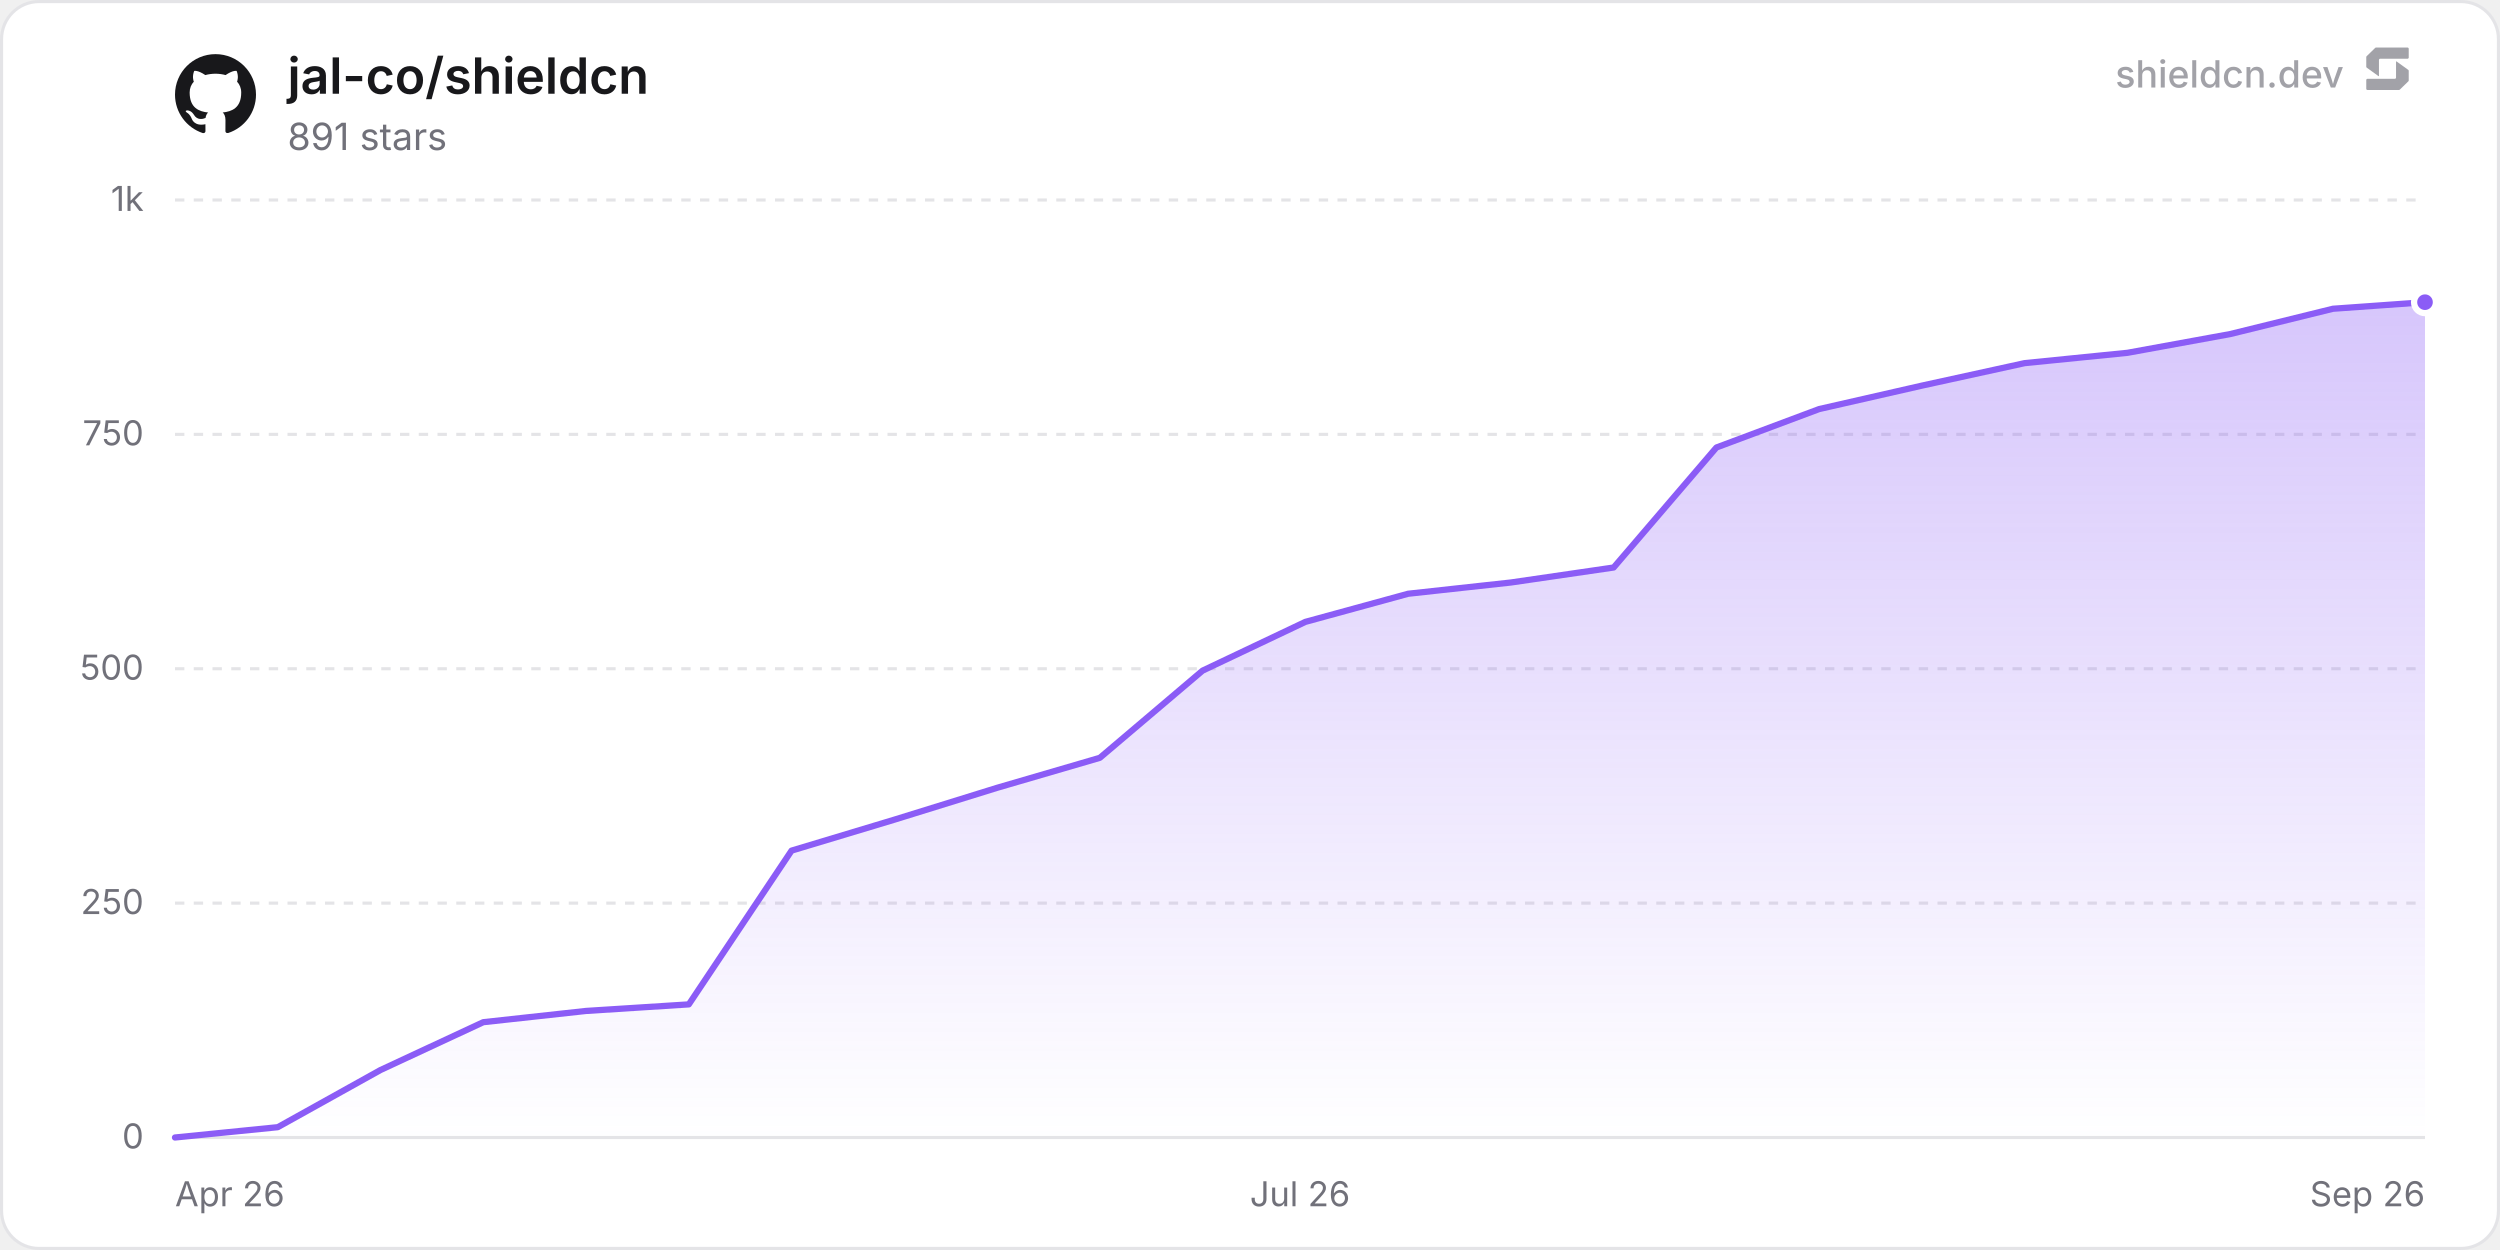
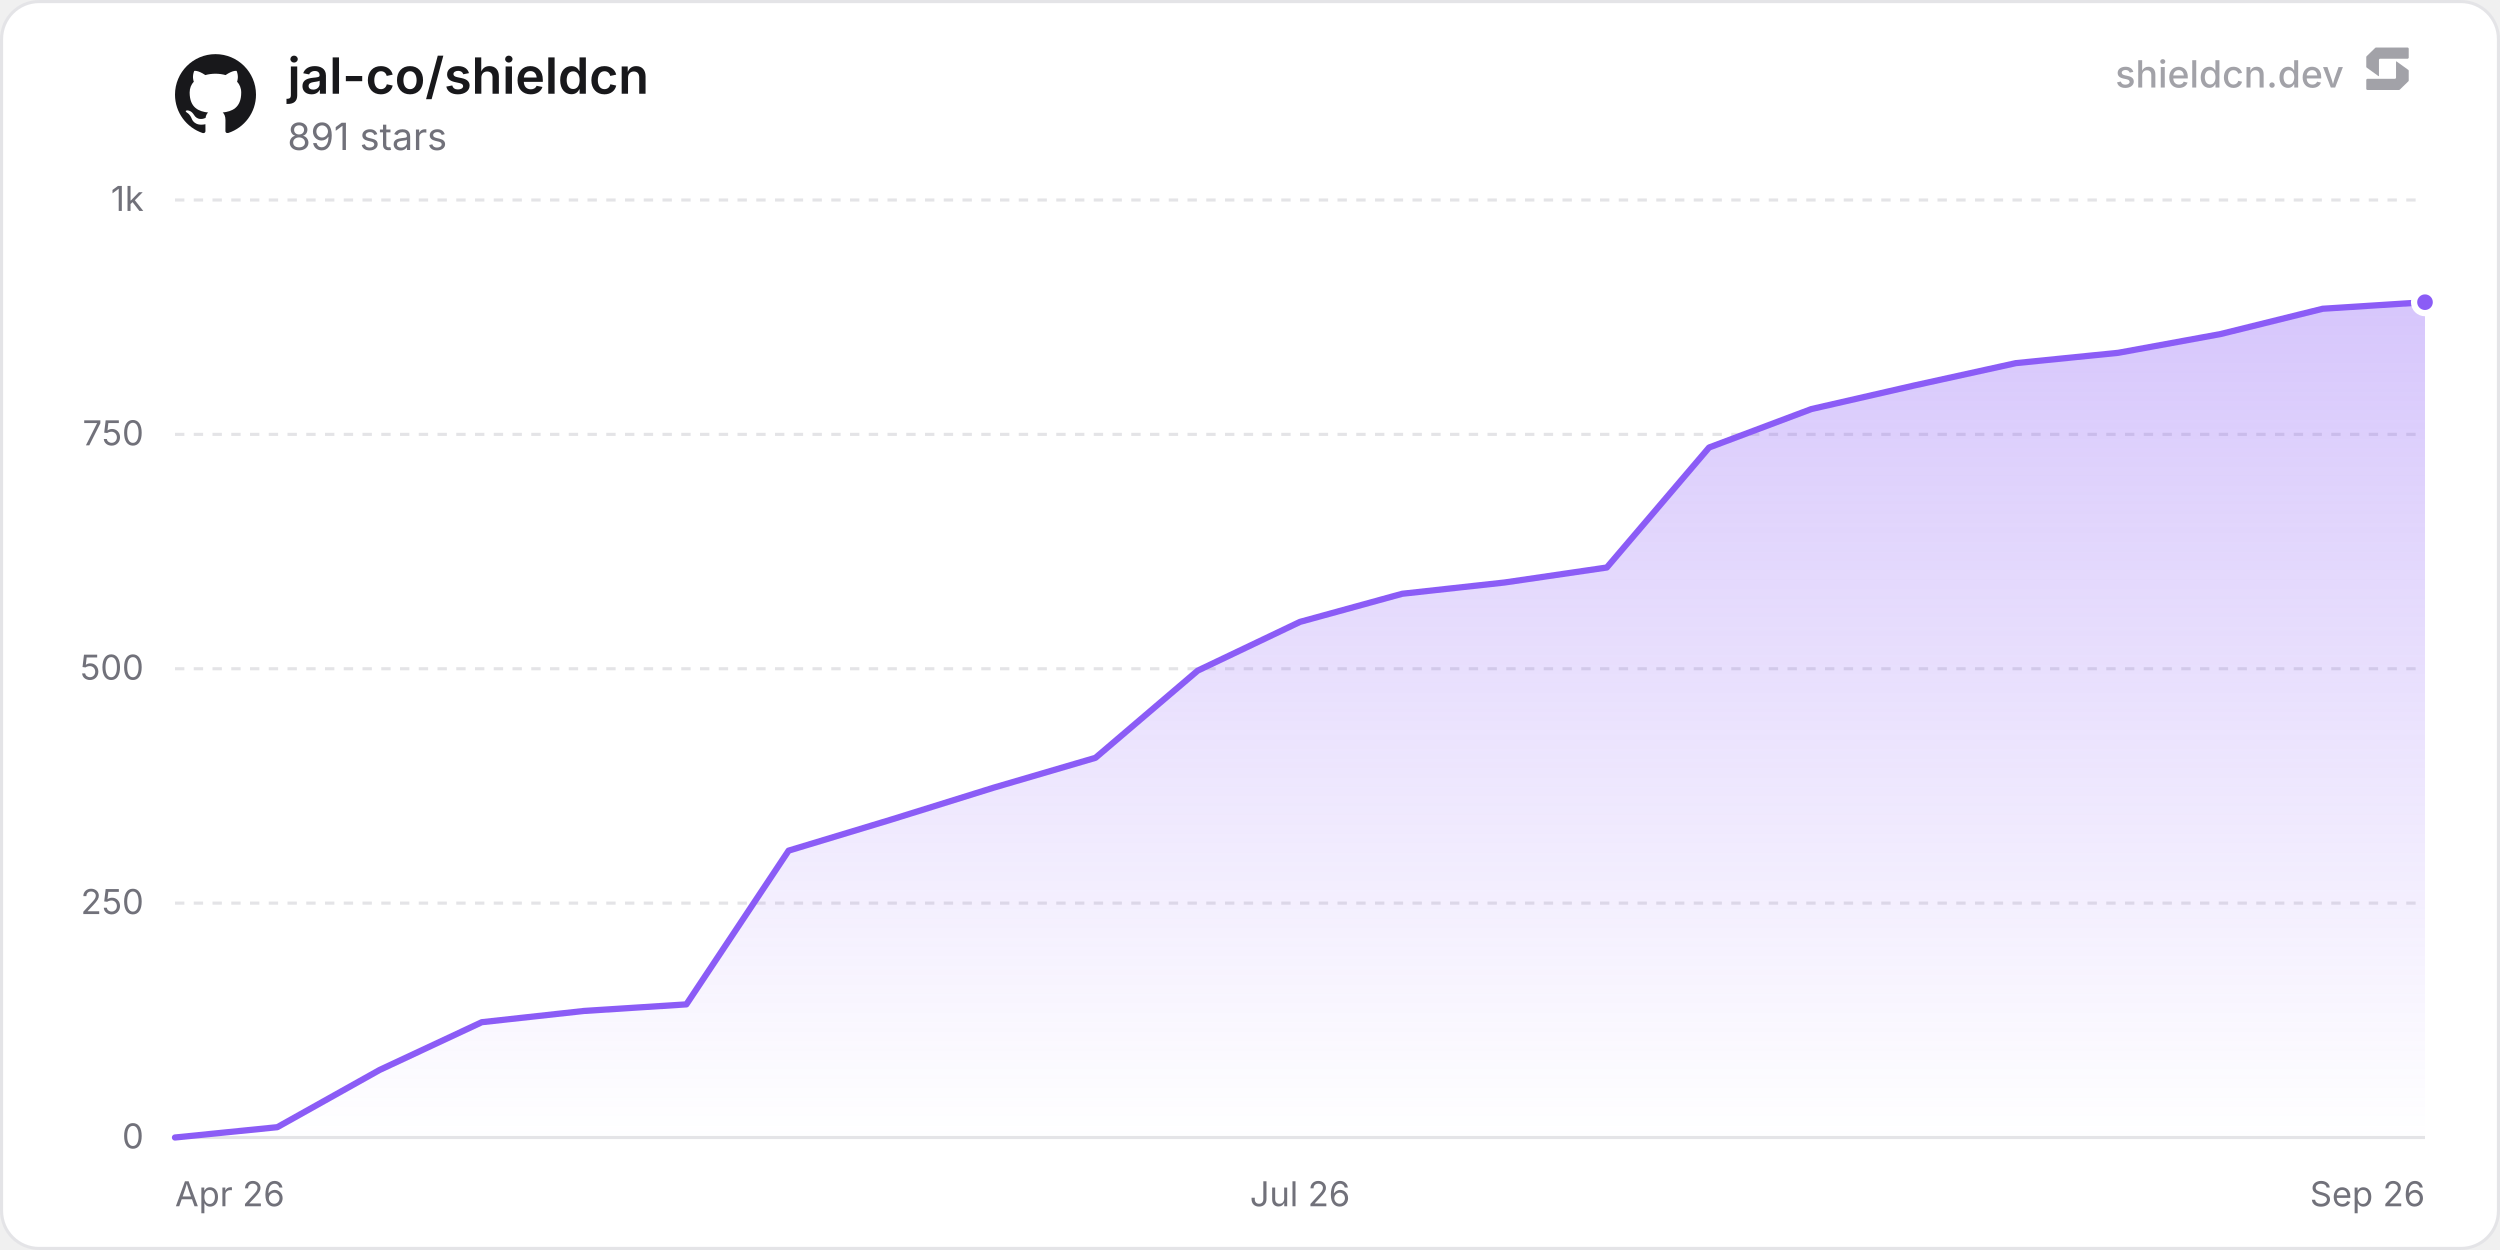
<svg xmlns="http://www.w3.org/2000/svg" width="800" height="400" viewBox="0 0 800 400" role="img" aria-label="jal-co/shieldcn">
  <defs>
    <linearGradient id="chartFill0" x1="0" y1="0" x2="0" y2="1">
      <stop offset="0%" stop-color="rgba(139, 92, 246, 0.35)" />
      <stop offset="100%" stop-color="rgba(139, 92, 246, 0)" />
    </linearGradient>
  </defs>
  <rect x="0.5" y="0.5" width="799" height="399" rx="12" fill="#ffffff" stroke="#e4e4e7" stroke-width="1" />
  <line x1="56" y1="364" x2="776" y2="364" stroke="#e4e4e7" stroke-width="1" />
  <text x="46" y="367.5" text-anchor="end" font-size="11" fill="#71717a" font-family="'Inter', ui-sans-serif, system-ui, -apple-system, BlinkMacSystemFont, 'Segoe UI', Roboto, Helvetica, Arial, sans-serif">0</text>
  <line x1="56" y1="289" x2="776" y2="289" stroke="#e4e4e7" stroke-width="1" stroke-dasharray="3 3" />
  <text x="46" y="292.5" text-anchor="end" font-size="11" fill="#71717a" font-family="'Inter', ui-sans-serif, system-ui, -apple-system, BlinkMacSystemFont, 'Segoe UI', Roboto, Helvetica, Arial, sans-serif">250</text>
  <line x1="56" y1="214" x2="776" y2="214" stroke="#e4e4e7" stroke-width="1" stroke-dasharray="3 3" />
  <text x="46" y="217.5" text-anchor="end" font-size="11" fill="#71717a" font-family="'Inter', ui-sans-serif, system-ui, -apple-system, BlinkMacSystemFont, 'Segoe UI', Roboto, Helvetica, Arial, sans-serif">500</text>
  <line x1="56" y1="139" x2="776" y2="139" stroke="#e4e4e7" stroke-width="1" stroke-dasharray="3 3" />
  <text x="46" y="142.5" text-anchor="end" font-size="11" fill="#71717a" font-family="'Inter', ui-sans-serif, system-ui, -apple-system, BlinkMacSystemFont, 'Segoe UI', Roboto, Helvetica, Arial, sans-serif">750</text>
  <line x1="56" y1="64" x2="776" y2="64" stroke="#e4e4e7" stroke-width="1" stroke-dasharray="3 3" />
  <text x="46" y="67.5" text-anchor="end" font-size="11" fill="#71717a" font-family="'Inter', ui-sans-serif, system-ui, -apple-system, BlinkMacSystemFont, 'Segoe UI', Roboto, Helvetica, Arial, sans-serif">1k</text>
  <text x="56" y="386" text-anchor="start" font-size="11" fill="#71717a" font-family="'Inter', ui-sans-serif, system-ui, -apple-system, BlinkMacSystemFont, 'Segoe UI', Roboto, Helvetica, Arial, sans-serif">Apr 26</text>
  <text x="416" y="386" text-anchor="middle" font-size="11" fill="#71717a" font-family="'Inter', ui-sans-serif, system-ui, -apple-system, BlinkMacSystemFont, 'Segoe UI', Roboto, Helvetica, Arial, sans-serif">Jul 26</text>
  <text x="776" y="386" text-anchor="end" font-size="11" fill="#71717a" font-family="'Inter', ui-sans-serif, system-ui, -apple-system, BlinkMacSystemFont, 'Segoe UI', Roboto, Helvetica, Arial, sans-serif">Sep 26</text>
-   <path d="M56 364 L88.88 360.7 L121.77 342.4 L154.65 327.1 L187.53 323.5 L220.42 321.4 L253.3 272.2 L286.18 262.3 L319.07 252.1 L351.95 242.5 L384.83 214.6 L417.72 199 L450.6 190 L483.48 186.4 L516.37 181.6 L549.25 143.2 L582.13 130.9 L615.01 123.4 L647.9 116.2 L680.78 112.9 L713.66 106.9 L746.55 98.8 L776 96.7 L776 364 L56 364 Z" fill="url(#chartFill0)" />
-   <path d="M56 364 L88.88 360.7 L121.77 342.4 L154.65 327.1 L187.53 323.5 L220.42 321.4 L253.3 272.2 L286.18 262.3 L319.07 252.1 L351.95 242.5 L384.83 214.6 L417.72 199 L450.6 190 L483.48 186.4 L516.37 181.6 L549.25 143.2 L582.13 130.9 L615.01 123.4 L647.9 116.2 L680.78 112.9 L713.66 106.9 L746.55 98.8 L776 96.7" fill="none" stroke="#8b5cf6" stroke-width="2" stroke-linejoin="round" stroke-linecap="round" />
+   <path d="M56 364 L88.73 360.7 L121.45 342.4 L154.18 327.1 L186.91 323.5 L219.64 321.4 L252.36 272.2 L285.09 262.3 L317.82 252.1 L350.55 242.5 L383.27 214.6 L416 199 L448.73 190 L481.45 186.4 L514.18 181.6 L546.91 143.2 L579.64 130.9 L612.36 123.4 L645.09 116.2 L677.82 112.9 L710.55 106.9 L743.27 98.8 L776 96.7 L776 364 L56 364 Z" fill="url(#chartFill0)" />
+   <path d="M56 364 L88.73 360.7 L121.45 342.4 L154.18 327.1 L186.91 323.5 L219.64 321.4 L252.36 272.2 L285.09 262.3 L317.82 252.1 L350.55 242.5 L383.27 214.6 L416 199 L448.73 190 L481.45 186.4 L514.18 181.6 L546.91 143.2 L579.64 130.9 L612.36 123.4 L645.09 116.2 L677.82 112.9 L710.55 106.9 L743.27 98.8 L776 96.7" fill="none" stroke="#8b5cf6" stroke-width="2" stroke-linejoin="round" stroke-linecap="round" />
  <circle cx="776" cy="96.7" r="3.5" fill="#8b5cf6" stroke="#ffffff" stroke-width="2" />
  <g transform="translate(56, 17) scale(1.08)" fill="#18181b">
    <path d="M12 .297c-6.63 0-12 5.373-12 12 0 5.303 3.438 9.8 8.205 11.385.6.113.82-.258.82-.577 0-.285-.01-1.04-.015-2.04-3.338.724-4.042-1.61-4.042-1.61C4.422 18.07 3.633 17.7 3.633 17.7c-1.087-.744.084-.729.084-.729 1.205.084 1.838 1.236 1.838 1.236 1.07 1.835 2.809 1.305 3.495.998.108-.776.417-1.305.76-1.605-2.665-.3-5.466-1.332-5.466-5.93 0-1.31.465-2.38 1.235-3.22-.135-.303-.54-1.523.105-3.176 0 0 1.005-.322 3.3 1.23.96-.267 1.98-.399 3-.405 1.02.006 2.04.138 3 .405 2.28-1.552 3.285-1.23 3.285-1.23.645 1.653.24 2.873.12 3.176.765.84 1.23 1.91 1.23 3.22 0 4.61-2.805 5.625-5.475 5.92.42.36.81 1.096.81 2.22 0 1.606-.015 2.896-.015 3.286 0 .315.21.69.825.57C20.565 22.092 24 17.592 24 12.297c0-6.627-5.373-12-12-12" />
  </g>
  <text x="92" y="30" font-size="16" font-weight="600" fill="#18181b" font-family="'Inter', ui-sans-serif, system-ui, -apple-system, BlinkMacSystemFont, 'Segoe UI', Roboto, Helvetica, Arial, sans-serif">jal-co/shieldcn</text>
  <text x="92" y="48" font-size="12" fill="#71717a" font-family="'Inter', ui-sans-serif, system-ui, -apple-system, BlinkMacSystemFont, 'Segoe UI', Roboto, Helvetica, Arial, sans-serif">891 stars</text>
  <g fill-opacity="0.65">
    <text x="750" y="28" text-anchor="end" font-size="12" font-weight="500" fill="#71717a" font-family="'Inter', ui-sans-serif, system-ui, -apple-system, BlinkMacSystemFont, 'Segoe UI', Roboto, Helvetica, Arial, sans-serif">shieldcn.dev</text>
    <g transform="translate(756, 14) scale(0.01)" fill="#71717a">
      <path d="M1088.4,565.1c-6.5-4.7-15.5,0-15.5,7.9v510.2c0,21.3-18.1,38.6-40.4,38.6H160.9c-22.3,0-40.4,17.3-40.4,38.6v280.8c0,21.3,18.1,38.6,40.4,38.6h1004.5c10.8,0,21.2-4.2,28.8-11.6l273.4-266.3c7.4-7.2,11.6-16.9,11.6-27v-308.7c0-12.1-5.9-23.5-16.1-30.8l-374.7-270.3Z" />
      <path d="M511.2,1035.9c6.5,4.7,15.5,0,15.5-7.9v-510.2c0-21.3,18.1-38.6,40.4-38.6h871.7c22.3,0,40.4-17.3,40.4-38.6V159.7c0-21.3-18.1-38.6-40.4-38.6H434.3c-10.8,0-21.2,4.2-28.8,11.6L132,399c-7.4,7.2-11.6,16.9-11.6,27v308.7c0,12.1,5.9,23.5,16.1,30.8l374.7,270.3Z" />
    </g>
  </g>
</svg>
